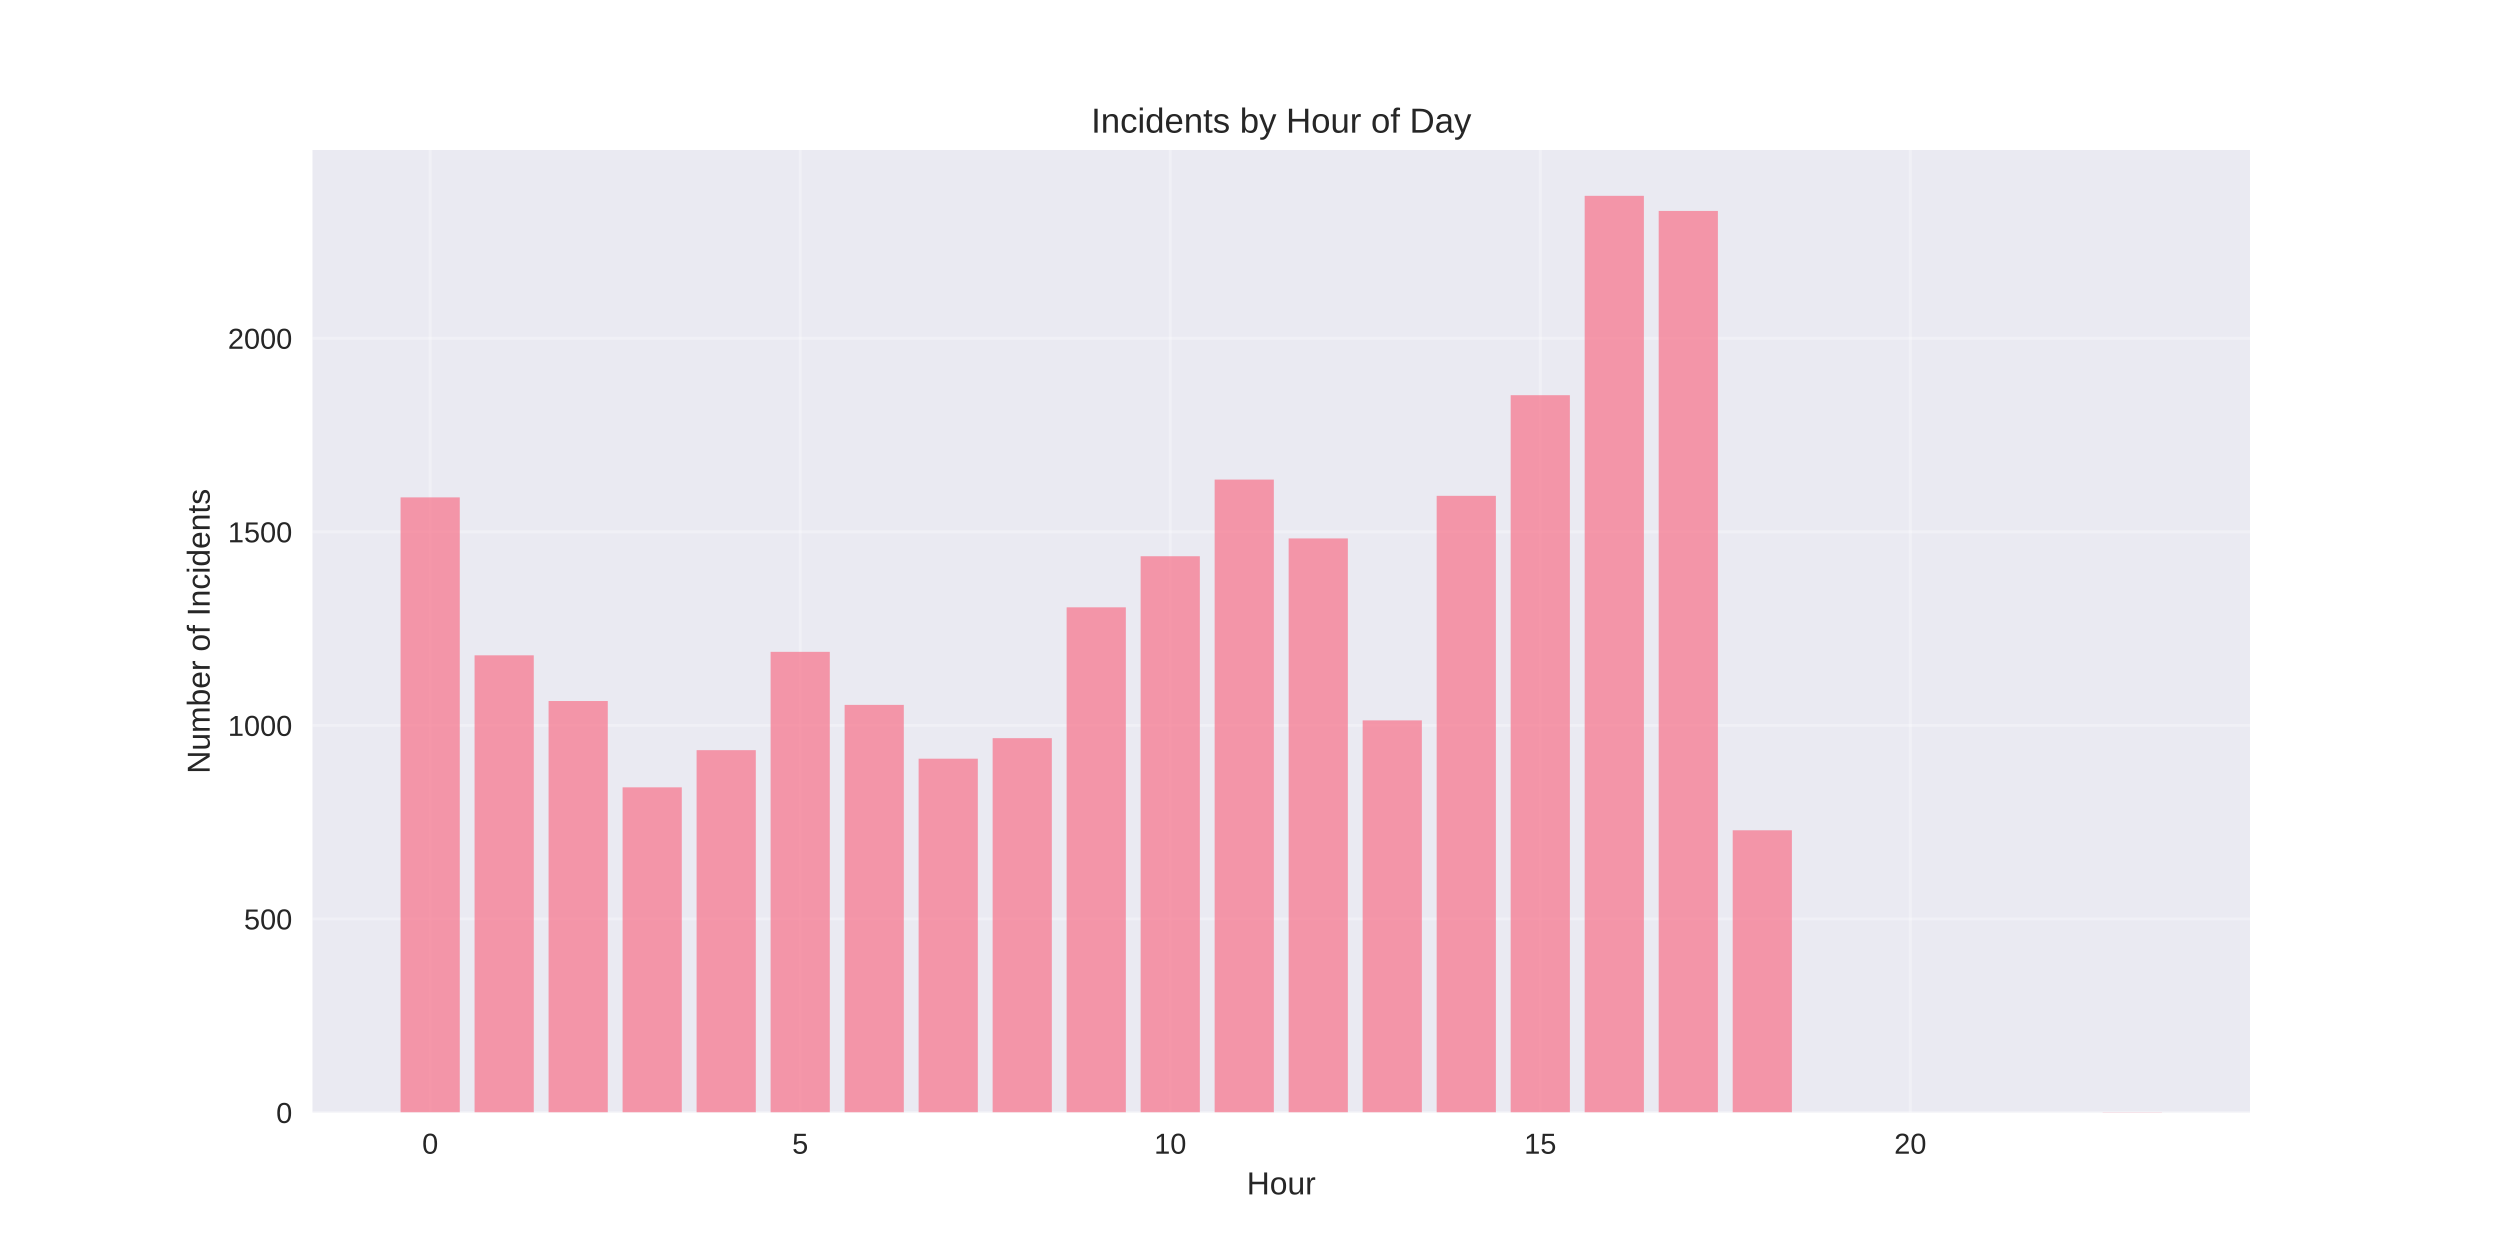
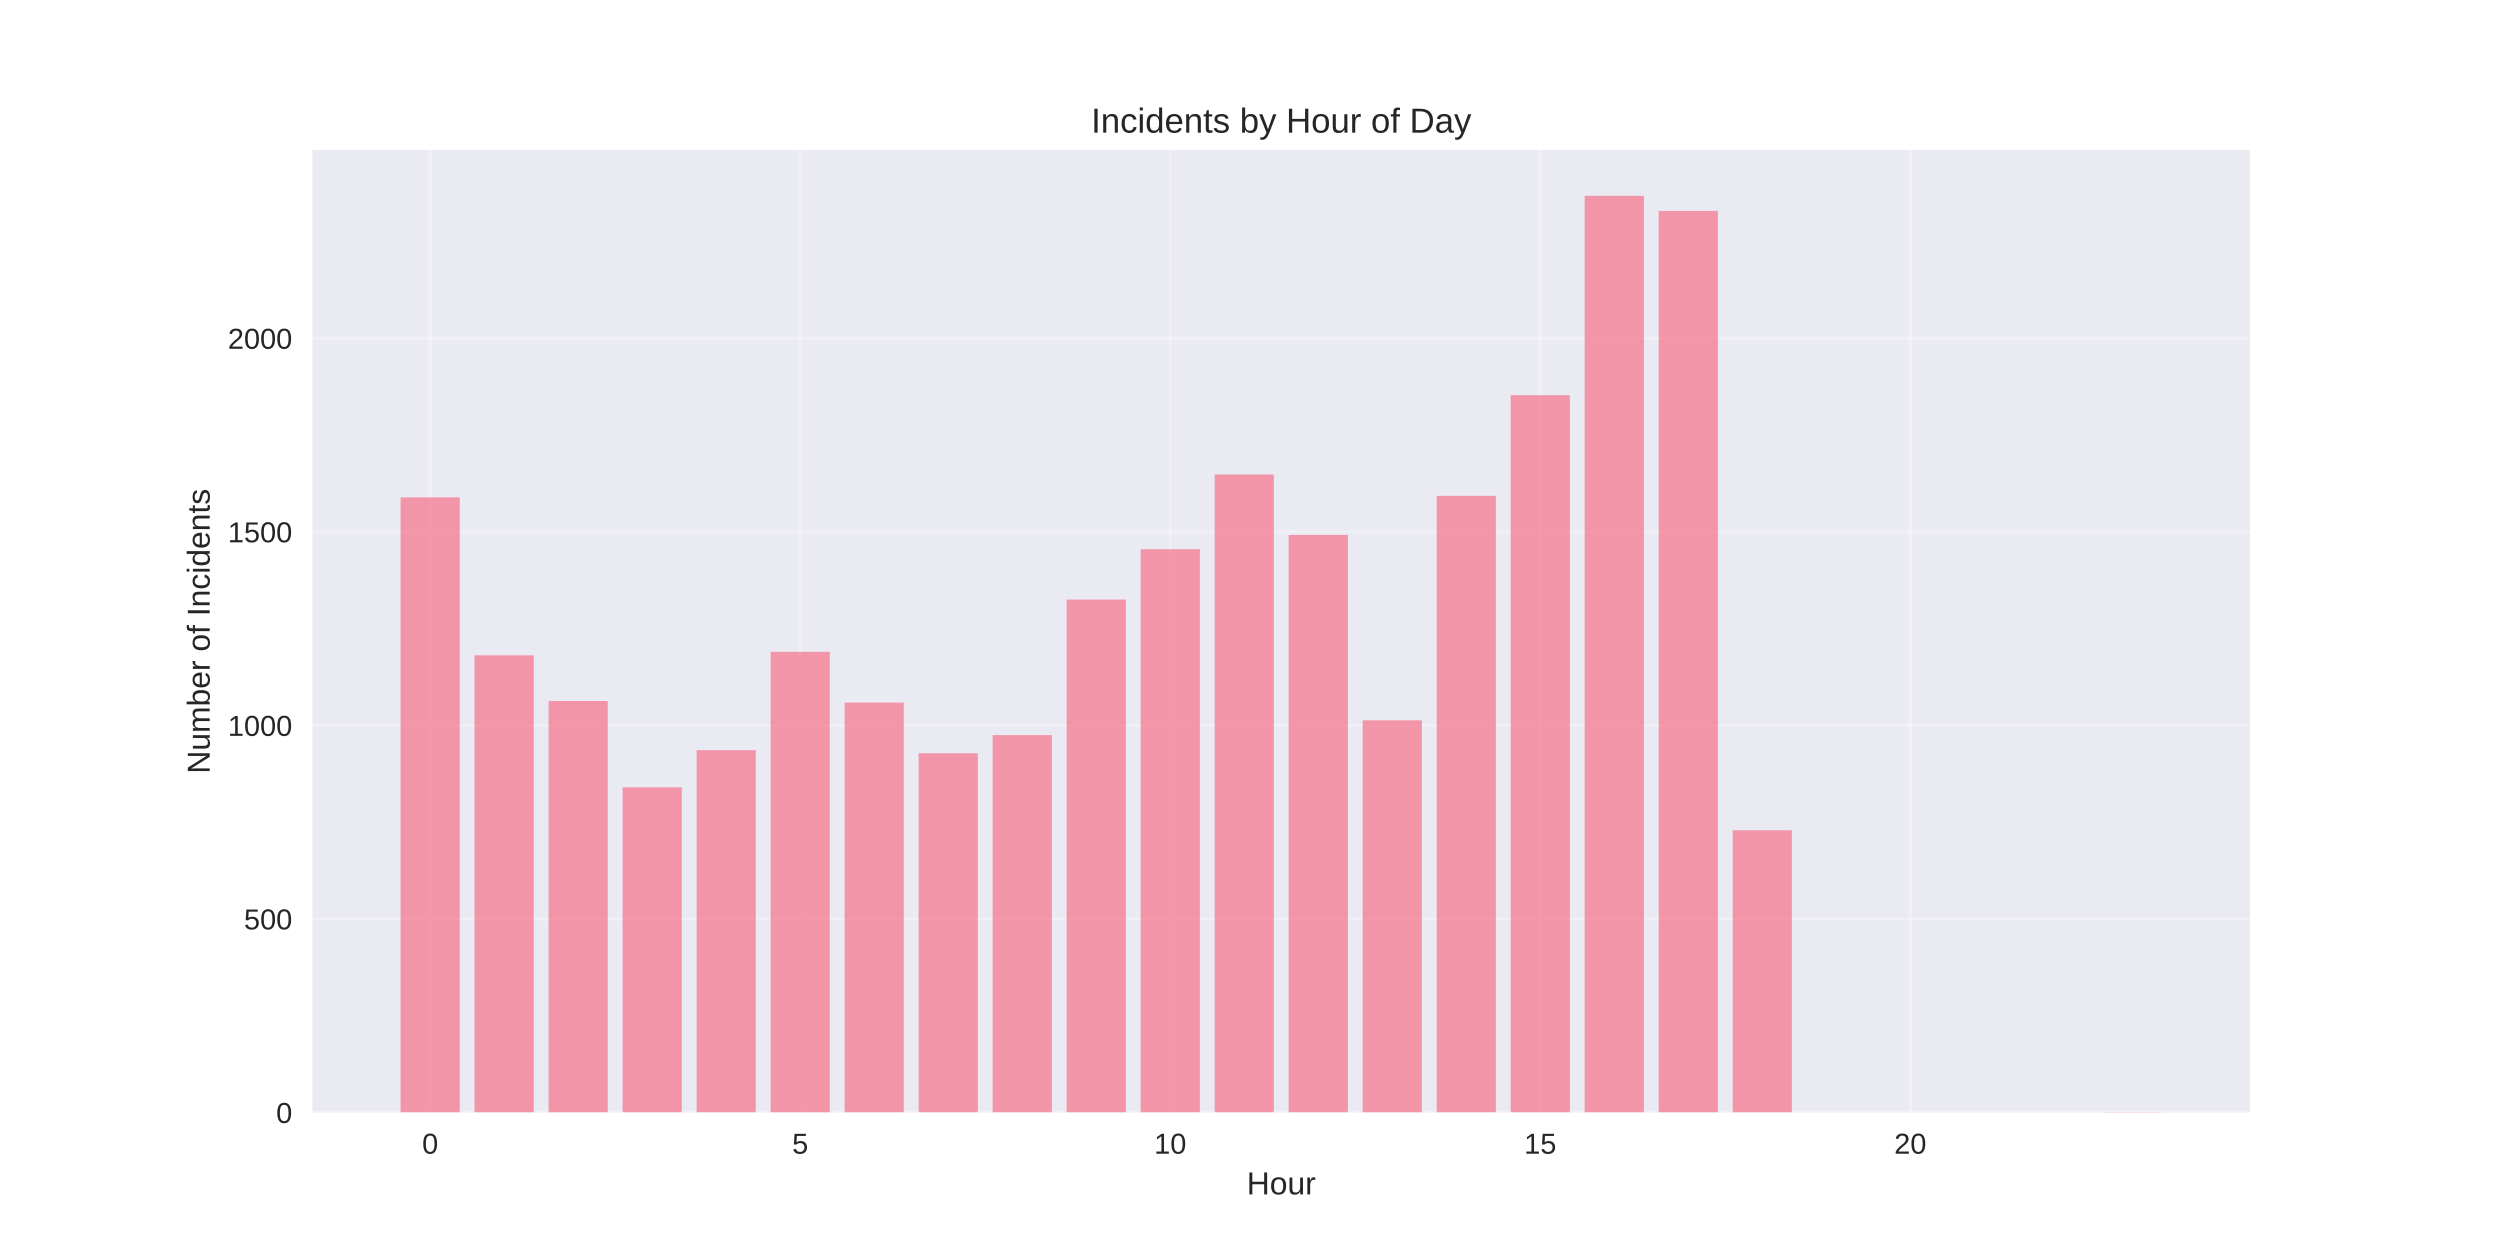
<svg xmlns="http://www.w3.org/2000/svg" width="864pt" height="432pt" viewBox="0 0 864 432" version="1.1">
  <defs>
    <style type="text/css">*{stroke-linejoin: round; stroke-linecap: butt}</style>
  </defs>
  <g id="figure_1">
    <g id="patch_1">
      <path d="M 0 432  L 864 432  L 864 0  L 0 0  z " style="fill: #ffffff" />
    </g>
    <g id="axes_1">
      <g id="patch_2">
        <path d="M 108 384.48  L 777.6 384.48  L 777.6 51.84  L 108 51.84  z " style="fill: #eaeaf2" />
      </g>
      <g id="matplotlib.axis_1">
        <g id="xtick_1">
          <g id="line2d_1">
-             <path d="M 148.667 384.48  L 148.667 51.84  " clip-path="url(#p3b4697c2b3)" style="fill: none; stroke: #ffffff; stroke-opacity: 0.3; stroke-linecap: round" />
+             <path d="M 148.667 384.48  L 148.667 51.84  " clip-path="url(#pc8266698ba)" style="fill: none; stroke: #ffffff; stroke-opacity: 0.3; stroke-linecap: round" />
          </g>
          <g id="line2d_2" />
          <g id="text_1">
            <text style="fill: #262626; font: 10px 'Arial', 'Liberation Sans', 'DejaVu Sans', 'Bitstream Vera Sans', sans-serif; text-anchor: middle" x="148.667" y="398.727" transform="rotate(-0 148.6671 398.7269)">0</text>
          </g>
        </g>
        <g id="xtick_2">
          <g id="line2d_3">
-             <path d="M 276.551 384.48  L 276.551 51.84  " clip-path="url(#p3b4697c2b3)" style="fill: none; stroke: #ffffff; stroke-opacity: 0.3; stroke-linecap: round" />
+             <path d="M 276.551 384.48  L 276.551 51.84  " clip-path="url(#pc8266698ba)" style="fill: none; stroke: #ffffff; stroke-opacity: 0.3; stroke-linecap: round" />
          </g>
          <g id="line2d_4" />
          <g id="text_2">
            <text style="fill: #262626; font: 10px 'Arial', 'Liberation Sans', 'DejaVu Sans', 'Bitstream Vera Sans', sans-serif; text-anchor: middle" x="276.551" y="398.727" transform="rotate(-0 276.551 398.7269)">5</text>
          </g>
        </g>
        <g id="xtick_3">
          <g id="line2d_5">
-             <path d="M 404.435 384.48  L 404.435 51.84  " clip-path="url(#p3b4697c2b3)" style="fill: none; stroke: #ffffff; stroke-opacity: 0.3; stroke-linecap: round" />
+             <path d="M 404.435 384.48  L 404.435 51.84  " clip-path="url(#pc8266698ba)" style="fill: none; stroke: #ffffff; stroke-opacity: 0.3; stroke-linecap: round" />
          </g>
          <g id="line2d_6" />
          <g id="text_3">
            <text style="fill: #262626; font: 10px 'Arial', 'Liberation Sans', 'DejaVu Sans', 'Bitstream Vera Sans', sans-serif; text-anchor: middle" x="404.435" y="398.727" transform="rotate(-0 404.4348 398.7269)">10</text>
          </g>
        </g>
        <g id="xtick_4">
          <g id="line2d_7">
-             <path d="M 532.319 384.48  L 532.319 51.84  " clip-path="url(#p3b4697c2b3)" style="fill: none; stroke: #ffffff; stroke-opacity: 0.3; stroke-linecap: round" />
+             <path d="M 532.319 384.48  L 532.319 51.84  " clip-path="url(#pc8266698ba)" style="fill: none; stroke: #ffffff; stroke-opacity: 0.3; stroke-linecap: round" />
          </g>
          <g id="line2d_8" />
          <g id="text_4">
            <text style="fill: #262626; font: 10px 'Arial', 'Liberation Sans', 'DejaVu Sans', 'Bitstream Vera Sans', sans-serif; text-anchor: middle" x="532.319" y="398.727" transform="rotate(-0 532.3187 398.7269)">15</text>
          </g>
        </g>
        <g id="xtick_5">
          <g id="line2d_9">
-             <path d="M 660.203 384.48  L 660.203 51.84  " clip-path="url(#p3b4697c2b3)" style="fill: none; stroke: #ffffff; stroke-opacity: 0.3; stroke-linecap: round" />
+             <path d="M 660.203 384.48  L 660.203 51.84  " clip-path="url(#pc8266698ba)" style="fill: none; stroke: #ffffff; stroke-opacity: 0.3; stroke-linecap: round" />
          </g>
          <g id="line2d_10" />
          <g id="text_5">
            <text style="fill: #262626; font: 10px 'Arial', 'Liberation Sans', 'DejaVu Sans', 'Bitstream Vera Sans', sans-serif; text-anchor: middle" x="660.203" y="398.727" transform="rotate(-0 660.2026 398.7269)">20</text>
          </g>
        </g>
        <g id="text_6">
          <text style="fill: #262626; font: 11px 'Arial', 'Liberation Sans', 'DejaVu Sans', 'Bitstream Vera Sans', sans-serif; text-anchor: middle" x="442.8" y="412.773" transform="rotate(-0 442.8 412.7734)">Hour</text>
        </g>
      </g>
      <g id="matplotlib.axis_2">
        <g id="ytick_1">
          <g id="line2d_11">
-             <path d="M 108 384.48  L 777.6 384.48  " clip-path="url(#p3b4697c2b3)" style="fill: none; stroke: #ffffff; stroke-opacity: 0.3; stroke-linecap: round" />
+             <path d="M 108 384.48  L 777.6 384.48  " clip-path="url(#pc8266698ba)" style="fill: none; stroke: #ffffff; stroke-opacity: 0.3; stroke-linecap: round" />
          </g>
          <g id="line2d_12" />
          <g id="text_7">
            <text style="fill: #262626; font: 10px 'Arial', 'Liberation Sans', 'DejaVu Sans', 'Bitstream Vera Sans', sans-serif; text-anchor: end" x="101" y="388.103" transform="rotate(-0 101 388.1034)">0</text>
          </g>
        </g>
        <g id="ytick_2">
          <g id="line2d_13">
-             <path d="M 108 317.588  L 777.6 317.588  " clip-path="url(#p3b4697c2b3)" style="fill: none; stroke: #ffffff; stroke-opacity: 0.3; stroke-linecap: round" />
+             <path d="M 108 317.588  L 777.6 317.588  " clip-path="url(#pc8266698ba)" style="fill: none; stroke: #ffffff; stroke-opacity: 0.3; stroke-linecap: round" />
          </g>
          <g id="line2d_14" />
          <g id="text_8">
            <text style="fill: #262626; font: 10px 'Arial', 'Liberation Sans', 'DejaVu Sans', 'Bitstream Vera Sans', sans-serif; text-anchor: end" x="101" y="321.212" transform="rotate(-0 101 321.2115)">500</text>
          </g>
        </g>
        <g id="ytick_3">
          <g id="line2d_15">
-             <path d="M 108 250.696  L 777.6 250.696  " clip-path="url(#p3b4697c2b3)" style="fill: none; stroke: #ffffff; stroke-opacity: 0.3; stroke-linecap: round" />
+             <path d="M 108 250.696  L 777.6 250.696  " clip-path="url(#pc8266698ba)" style="fill: none; stroke: #ffffff; stroke-opacity: 0.3; stroke-linecap: round" />
          </g>
          <g id="line2d_16" />
          <g id="text_9">
            <text style="fill: #262626; font: 10px 'Arial', 'Liberation Sans', 'DejaVu Sans', 'Bitstream Vera Sans', sans-serif; text-anchor: end" x="101" y="254.32" transform="rotate(-0 101 254.3197)">1000</text>
          </g>
        </g>
        <g id="ytick_4">
          <g id="line2d_17">
-             <path d="M 108 183.804  L 777.6 183.804  " clip-path="url(#p3b4697c2b3)" style="fill: none; stroke: #ffffff; stroke-opacity: 0.3; stroke-linecap: round" />
+             <path d="M 108 183.804  L 777.6 183.804  " clip-path="url(#pc8266698ba)" style="fill: none; stroke: #ffffff; stroke-opacity: 0.3; stroke-linecap: round" />
          </g>
          <g id="line2d_18" />
          <g id="text_10">
            <text style="fill: #262626; font: 10px 'Arial', 'Liberation Sans', 'DejaVu Sans', 'Bitstream Vera Sans', sans-serif; text-anchor: end" x="101" y="187.428" transform="rotate(-0 101 187.4278)">1500</text>
          </g>
        </g>
        <g id="ytick_5">
          <g id="line2d_19">
-             <path d="M 108 116.912  L 777.6 116.912  " clip-path="url(#p3b4697c2b3)" style="fill: none; stroke: #ffffff; stroke-opacity: 0.3; stroke-linecap: round" />
+             <path d="M 108 116.912  L 777.6 116.912  " clip-path="url(#pc8266698ba)" style="fill: none; stroke: #ffffff; stroke-opacity: 0.3; stroke-linecap: round" />
          </g>
          <g id="line2d_20" />
          <g id="text_11">
            <text style="fill: #262626; font: 10px 'Arial', 'Liberation Sans', 'DejaVu Sans', 'Bitstream Vera Sans', sans-serif; text-anchor: end" x="101" y="120.536" transform="rotate(-0 101 120.5359)">2000</text>
          </g>
        </g>
        <g id="text_12">
          <text style="fill: #262626; font: 11px 'Arial', 'Liberation Sans', 'DejaVu Sans', 'Bitstream Vera Sans', sans-serif; text-anchor: middle" x="72.474" y="218.16" transform="rotate(-90 72.47375 218.16)">Number of Incidents</text>
        </g>
      </g>
      <g id="patch_3">
-         <path d="M 138.436 384.48  L 158.898 384.48  L 158.898 171.898  L 138.436 171.898  z " clip-path="url(#p3b4697c2b3)" style="fill: #f77189; opacity: 0.7" />
+         <path d="M 138.436 384.48  L 158.898 384.48  L 158.898 171.898  L 138.436 171.898  z " clip-path="url(#pc8266698ba)" style="fill: #f77189; opacity: 0.7" />
      </g>
      <g id="patch_4">
-         <path d="M 164.013 384.48  L 184.475 384.48  L 184.475 226.481  L 164.013 226.481  z " clip-path="url(#p3b4697c2b3)" style="fill: #f77189; opacity: 0.7" />
+         <path d="M 164.013 384.48  L 184.475 384.48  L 184.475 226.481  L 164.013 226.481  z " clip-path="url(#pc8266698ba)" style="fill: #f77189; opacity: 0.7" />
      </g>
      <g id="patch_5">
-         <path d="M 189.59 384.48  L 210.051 384.48  L 210.051 242.268  L 189.59 242.268  z " clip-path="url(#p3b4697c2b3)" style="fill: #f77189; opacity: 0.7" />
+         <path d="M 189.59 384.48  L 210.051 384.48  L 210.051 242.268  L 189.59 242.268  z " clip-path="url(#pc8266698ba)" style="fill: #f77189; opacity: 0.7" />
      </g>
      <g id="patch_6">
-         <path d="M 215.167 384.48  L 235.628 384.48  L 235.628 272.102  L 215.167 272.102  z " clip-path="url(#p3b4697c2b3)" style="fill: #f77189; opacity: 0.7" />
+         <path d="M 215.167 384.48  L 235.628 384.48  L 235.628 272.102  L 215.167 272.102  z " clip-path="url(#pc8266698ba)" style="fill: #f77189; opacity: 0.7" />
      </g>
      <g id="patch_7">
-         <path d="M 240.743 384.48  L 261.205 384.48  L 261.205 259.258  L 240.743 259.258  z " clip-path="url(#p3b4697c2b3)" style="fill: #f77189; opacity: 0.7" />
+         <path d="M 240.743 384.48  L 261.205 384.48  L 261.205 259.258  L 240.743 259.258  z " clip-path="url(#pc8266698ba)" style="fill: #f77189; opacity: 0.7" />
      </g>
      <g id="patch_8">
-         <path d="M 266.32 384.48  L 286.782 384.48  L 286.782 225.277  L 266.32 225.277  z " clip-path="url(#p3b4697c2b3)" style="fill: #f77189; opacity: 0.7" />
+         <path d="M 266.32 384.48  L 286.782 384.48  L 286.782 225.277  L 266.32 225.277  z " clip-path="url(#pc8266698ba)" style="fill: #f77189; opacity: 0.7" />
      </g>
      <g id="patch_9">
-         <path d="M 291.897 384.48  L 312.358 384.48  L 312.358 243.606  L 291.897 243.606  z " clip-path="url(#p3b4697c2b3)" style="fill: #f77189; opacity: 0.7" />
+         <path d="M 291.897 384.48  L 312.358 384.48  L 312.358 242.803  L 291.897 242.803  z " clip-path="url(#pc8266698ba)" style="fill: #f77189; opacity: 0.7" />
      </g>
      <g id="patch_10">
-         <path d="M 317.474 384.48  L 337.935 384.48  L 337.935 262.202  L 317.474 262.202  z " clip-path="url(#p3b4697c2b3)" style="fill: #f77189; opacity: 0.7" />
+         <path d="M 317.474 384.48  L 337.935 384.48  L 337.935 260.329  L 317.474 260.329  z " clip-path="url(#pc8266698ba)" style="fill: #f77189; opacity: 0.7" />
      </g>
      <g id="patch_11">
-         <path d="M 343.051 384.48  L 363.512 384.48  L 363.512 255.111  L 343.051 255.111  z " clip-path="url(#p3b4697c2b3)" style="fill: #f77189; opacity: 0.7" />
+         <path d="M 343.051 384.48  L 363.512 384.48  L 363.512 254.041  L 343.051 254.041  z " clip-path="url(#pc8266698ba)" style="fill: #f77189; opacity: 0.7" />
      </g>
      <g id="patch_12">
-         <path d="M 368.627 384.48  L 389.089 384.48  L 389.089 209.892  L 368.627 209.892  z " clip-path="url(#p3b4697c2b3)" style="fill: #f77189; opacity: 0.7" />
+         <path d="M 368.627 384.48  L 389.089 384.48  L 389.089 207.216  L 368.627 207.216  z " clip-path="url(#pc8266698ba)" style="fill: #f77189; opacity: 0.7" />
      </g>
      <g id="patch_13">
-         <path d="M 394.204 384.48  L 414.666 384.48  L 414.666 192.233  L 394.204 192.233  z " clip-path="url(#p3b4697c2b3)" style="fill: #f77189; opacity: 0.7" />
+         <path d="M 394.204 384.48  L 414.666 384.48  L 414.666 189.825  L 394.204 189.825  z " clip-path="url(#pc8266698ba)" style="fill: #f77189; opacity: 0.7" />
      </g>
      <g id="patch_14">
-         <path d="M 419.781 384.48  L 440.242 384.48  L 440.242 165.744  L 419.781 165.744  z " clip-path="url(#p3b4697c2b3)" style="fill: #f77189; opacity: 0.7" />
+         <path d="M 419.781 384.48  L 440.242 384.48  L 440.242 164.004  L 419.781 164.004  z " clip-path="url(#pc8266698ba)" style="fill: #f77189; opacity: 0.7" />
      </g>
      <g id="patch_15">
-         <path d="M 445.358 384.48  L 465.819 384.48  L 465.819 186.079  L 445.358 186.079  z " clip-path="url(#p3b4697c2b3)" style="fill: #f77189; opacity: 0.7" />
+         <path d="M 445.358 384.48  L 465.819 384.48  L 465.819 184.875  L 445.358 184.875  z " clip-path="url(#pc8266698ba)" style="fill: #f77189; opacity: 0.7" />
      </g>
      <g id="patch_16">
-         <path d="M 470.934 384.48  L 491.396 384.48  L 491.396 248.957  L 470.934 248.957  z " clip-path="url(#p3b4697c2b3)" style="fill: #f77189; opacity: 0.7" />
+         <path d="M 470.934 384.48  L 491.396 384.48  L 491.396 248.957  L 470.934 248.957  z " clip-path="url(#pc8266698ba)" style="fill: #f77189; opacity: 0.7" />
      </g>
      <g id="patch_17">
-         <path d="M 496.511 384.48  L 516.973 384.48  L 516.973 171.362  L 496.511 171.362  z " clip-path="url(#p3b4697c2b3)" style="fill: #f77189; opacity: 0.7" />
+         <path d="M 496.511 384.48  L 516.973 384.48  L 516.973 171.362  L 496.511 171.362  z " clip-path="url(#pc8266698ba)" style="fill: #f77189; opacity: 0.7" />
      </g>
      <g id="patch_18">
-         <path d="M 522.088 384.48  L 542.549 384.48  L 542.549 136.579  L 522.088 136.579  z " clip-path="url(#p3b4697c2b3)" style="fill: #f77189; opacity: 0.7" />
+         <path d="M 522.088 384.48  L 542.549 384.48  L 542.549 136.579  L 522.088 136.579  z " clip-path="url(#pc8266698ba)" style="fill: #f77189; opacity: 0.7" />
      </g>
      <g id="patch_19">
-         <path d="M 547.665 384.48  L 568.126 384.48  L 568.126 67.68  L 547.665 67.68  z " clip-path="url(#p3b4697c2b3)" style="fill: #f77189; opacity: 0.7" />
+         <path d="M 547.665 384.48  L 568.126 384.48  L 568.126 67.68  L 547.665 67.68  z " clip-path="url(#pc8266698ba)" style="fill: #f77189; opacity: 0.7" />
      </g>
      <g id="patch_20">
-         <path d="M 573.242 384.48  L 593.703 384.48  L 593.703 72.898  L 573.242 72.898  z " clip-path="url(#p3b4697c2b3)" style="fill: #f77189; opacity: 0.7" />
+         <path d="M 573.242 384.48  L 593.703 384.48  L 593.703 72.898  L 573.242 72.898  z " clip-path="url(#pc8266698ba)" style="fill: #f77189; opacity: 0.7" />
      </g>
      <g id="patch_21">
-         <path d="M 598.818 384.48  L 619.28 384.48  L 619.28 286.952  L 598.818 286.952  z " clip-path="url(#p3b4697c2b3)" style="fill: #f77189; opacity: 0.7" />
+         <path d="M 598.818 384.48  L 619.28 384.48  L 619.28 286.952  L 598.818 286.952  z " clip-path="url(#pc8266698ba)" style="fill: #f77189; opacity: 0.7" />
      </g>
      <g id="patch_22">
-         <path d="M 726.702 384.48  L 747.164 384.48  L 747.164 384.346  L 726.702 384.346  z " clip-path="url(#p3b4697c2b3)" style="fill: #f77189; opacity: 0.7" />
+         <path d="M 726.702 384.48  L 747.164 384.48  L 747.164 384.346  L 726.702 384.346  z " clip-path="url(#pc8266698ba)" style="fill: #f77189; opacity: 0.7" />
      </g>
      <g id="patch_23">
        <path d="M 108 384.48  L 108 51.84  " style="fill: none" />
      </g>
      <g id="patch_24">
        <path d="M 777.6 384.48  L 777.6 51.84  " style="fill: none" />
      </g>
      <g id="patch_25">
        <path d="M 108 384.48  L 777.6 384.48  " style="fill: none" />
      </g>
      <g id="patch_26">
        <path d="M 108 51.84  L 777.6 51.84  " style="fill: none" />
      </g>
      <g id="text_13">
        <text style="fill: #262626; font: 12px 'Arial', 'Liberation Sans', 'DejaVu Sans', 'Bitstream Vera Sans', sans-serif; text-anchor: middle" x="442.8" y="45.84" transform="rotate(-0 442.8 45.84)">Incidents by Hour of Day</text>
      </g>
    </g>
  </g>
  <defs>
-     <clipPath id="p3b4697c2b3">
+     <clipPath id="pc8266698ba">
      <rect x="108" y="51.84" width="669.6" height="332.64" />
    </clipPath>
  </defs>
</svg>
